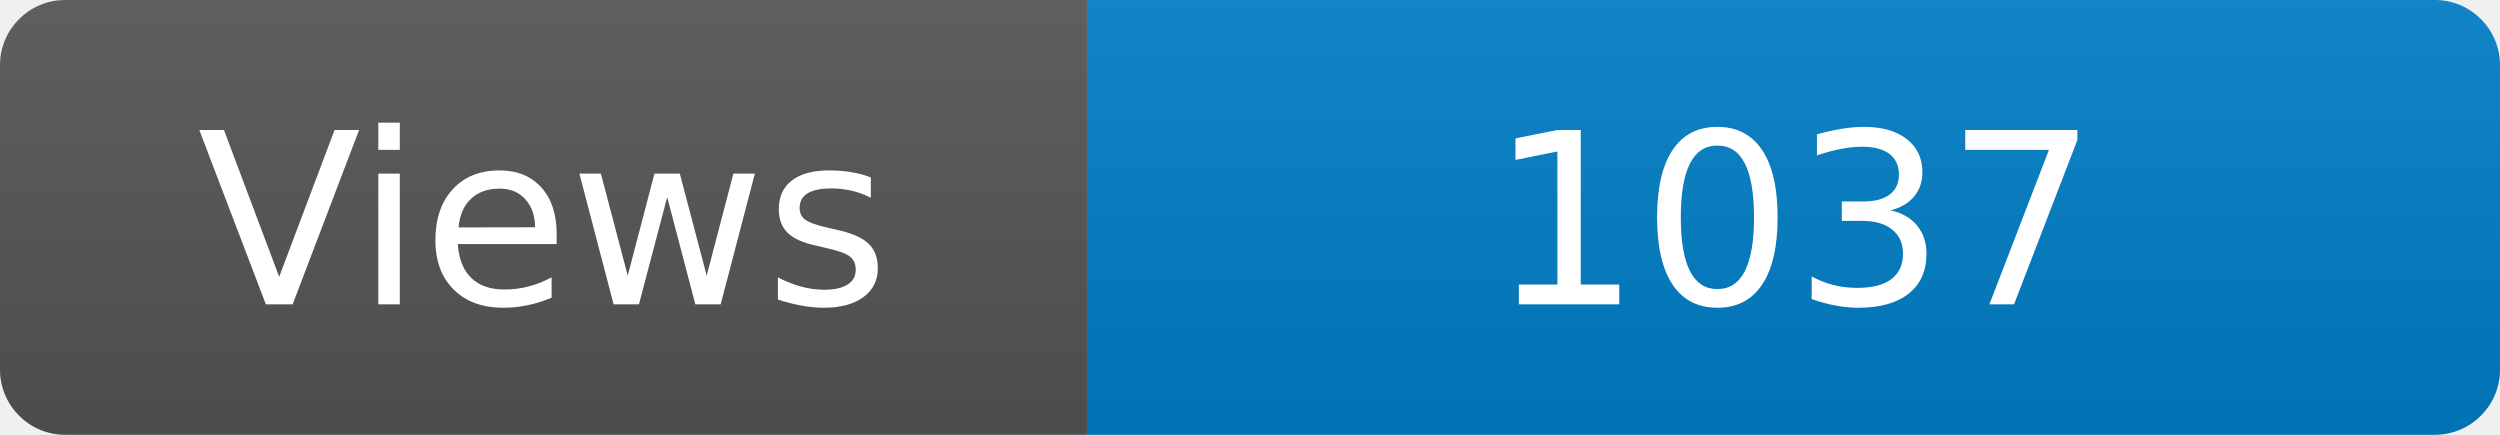
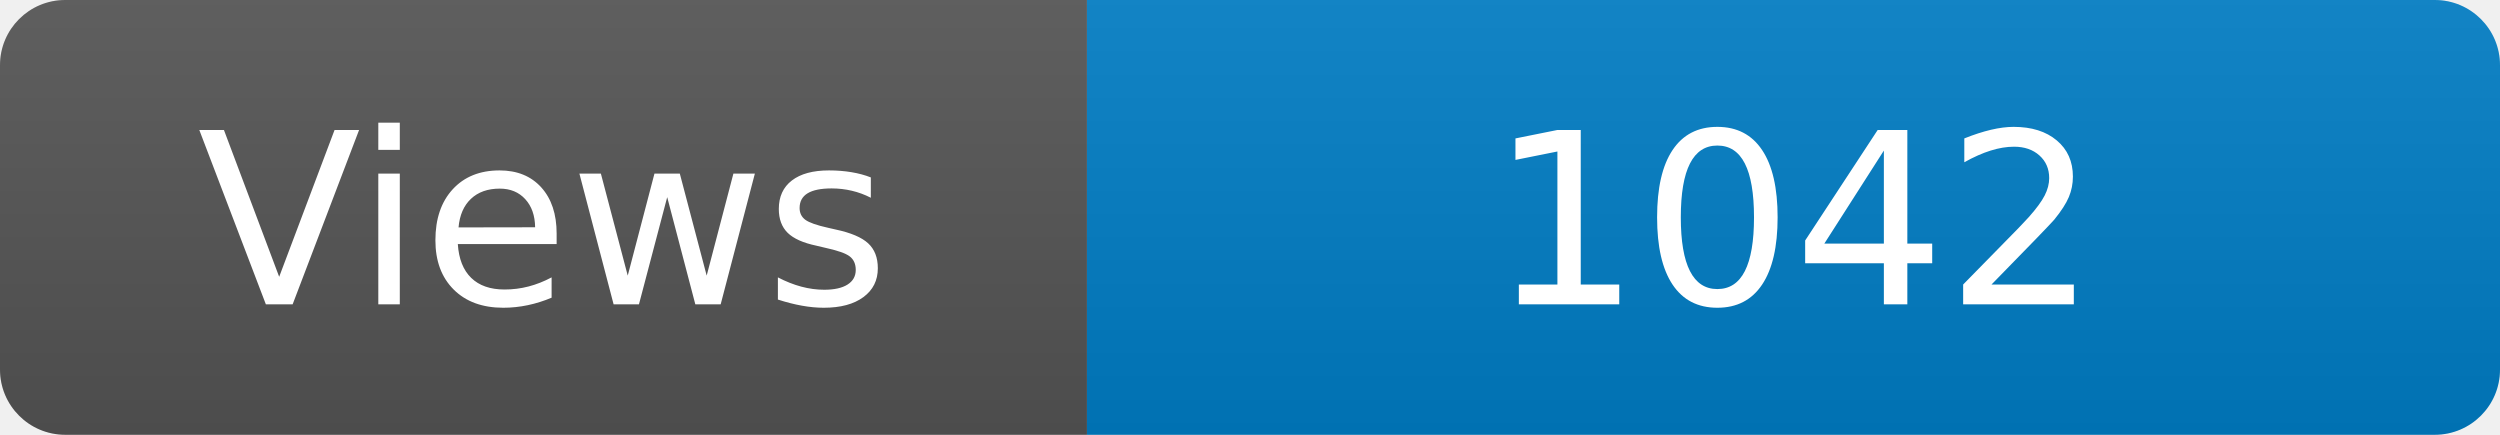
<svg xmlns="http://www.w3.org/2000/svg" width="115" height="20" role="img" aria-label="Maintained?: yes">
  <linearGradient id="s" x2="0" y2="100%">
    <stop offset="0" stop-color="#bbb" stop-opacity=".1" />
    <stop offset="1" stop-opacity=".1" />
  </linearGradient>
  <clipPath id="r">
    <rect width="115" height="20" rx="3" fill="#fff" />
  </clipPath>
  <g clip-path="url(#r)">
    <rect width="50" height="20" fill="#555" />
    <rect x="50" width="160" height="20" fill="#007ec6" />
    <rect width="115" height="20" fill="url(#s)" />
  </g>
  <g fill="#fff" text-anchor="middle" font-family="Verdana,Geneva,DejaVu Sans,sans-serif" font-size="110">
    <text x="250" y="140" transform="scale(.1)" fill="#fff">Views</text>
-     <text x="825" y="140" transform="scale(.1)" fill="#fff">1037</text>
+     <text x="825" y="140" transform="scale(.1)" fill="#fff">1042</text>
  </g>
</svg>
